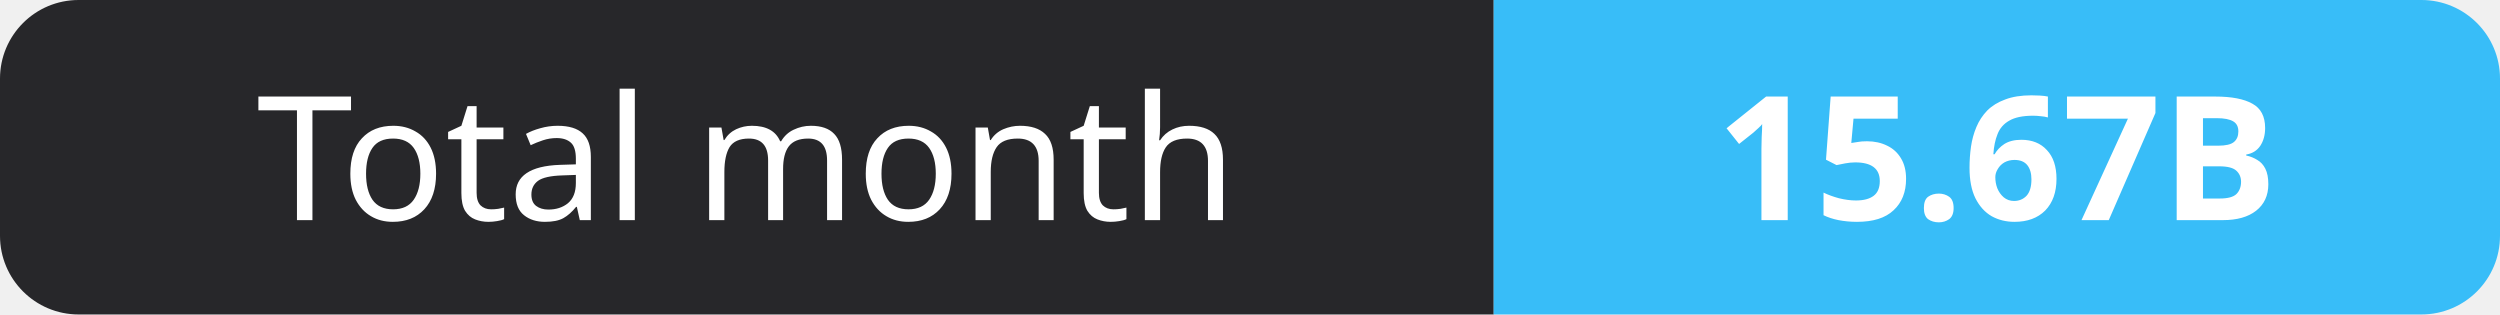
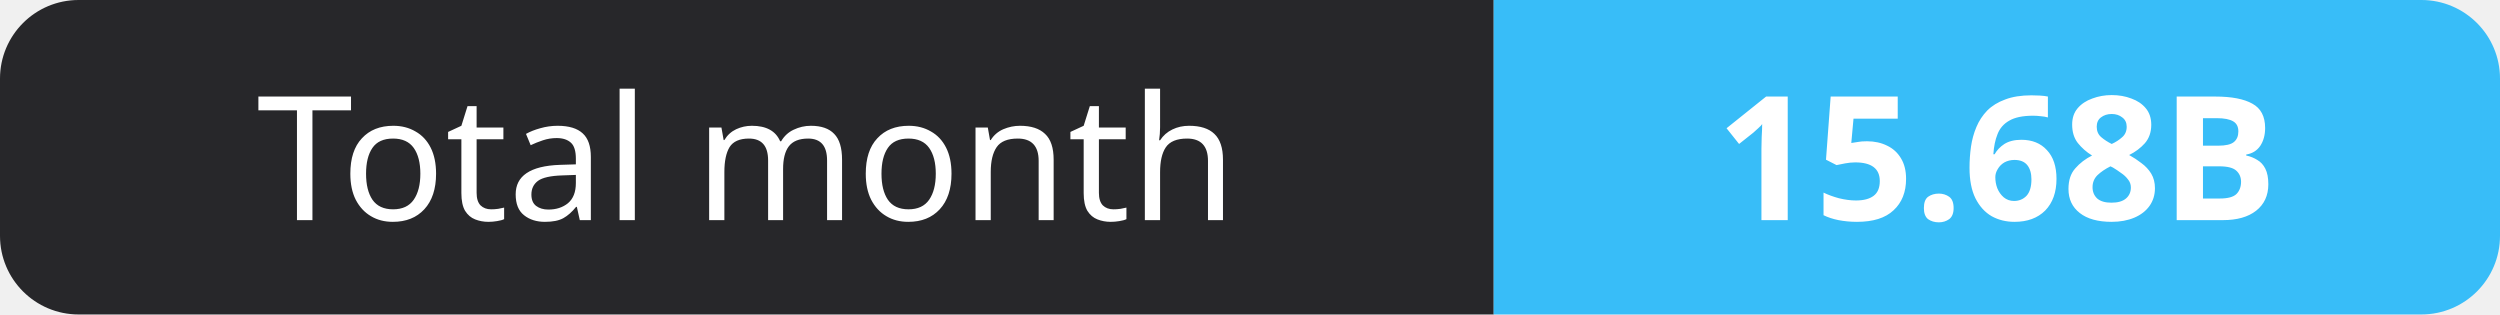
- <svg xmlns="http://www.w3.org/2000/svg" width="159" height="20" role="img" aria-label="Total month: 15.67B">
+ <svg xmlns="http://www.w3.org/2000/svg" width="159" height="20" role="img" aria-label="Total month: 15.68B">
  <clipPath id="r">
    <rect width="159" height="20" rx="5" fill="#fff" />
  </clipPath>
  <g clip-path="url(#r)">
    <rect width="95" height="20" fill="#27272a" />
    <rect x="95" width="64" height="20" fill="#38bdf8" />
  </g>
  <g fill="#fff" text-anchor="middle" font-family="Verdana,Geneva,sans-serif" font-size="11">
    <text x="47.5" y="14">Total month</text>
-     <text x="127.0" y="14" font-weight="700">15.67B</text>
+     <text x="127.0" y="14" font-weight="700">15.68B</text>
  </g>
</svg>
